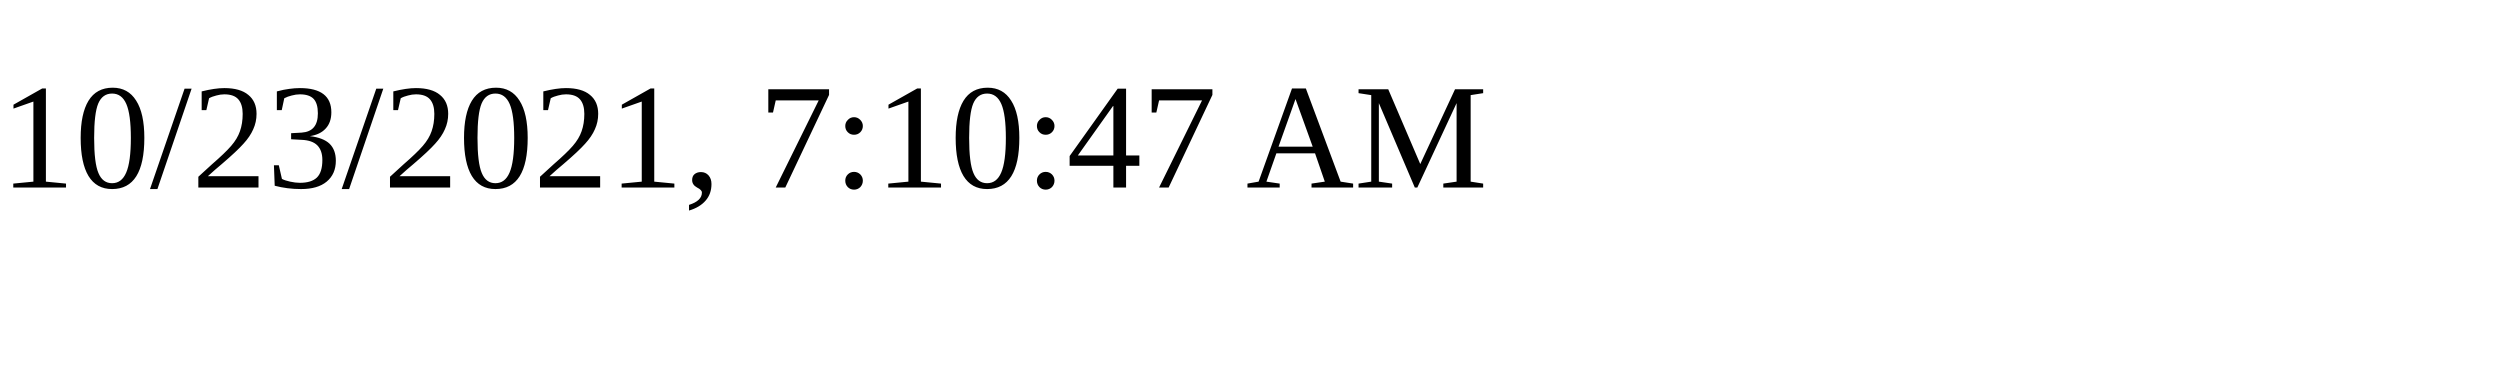
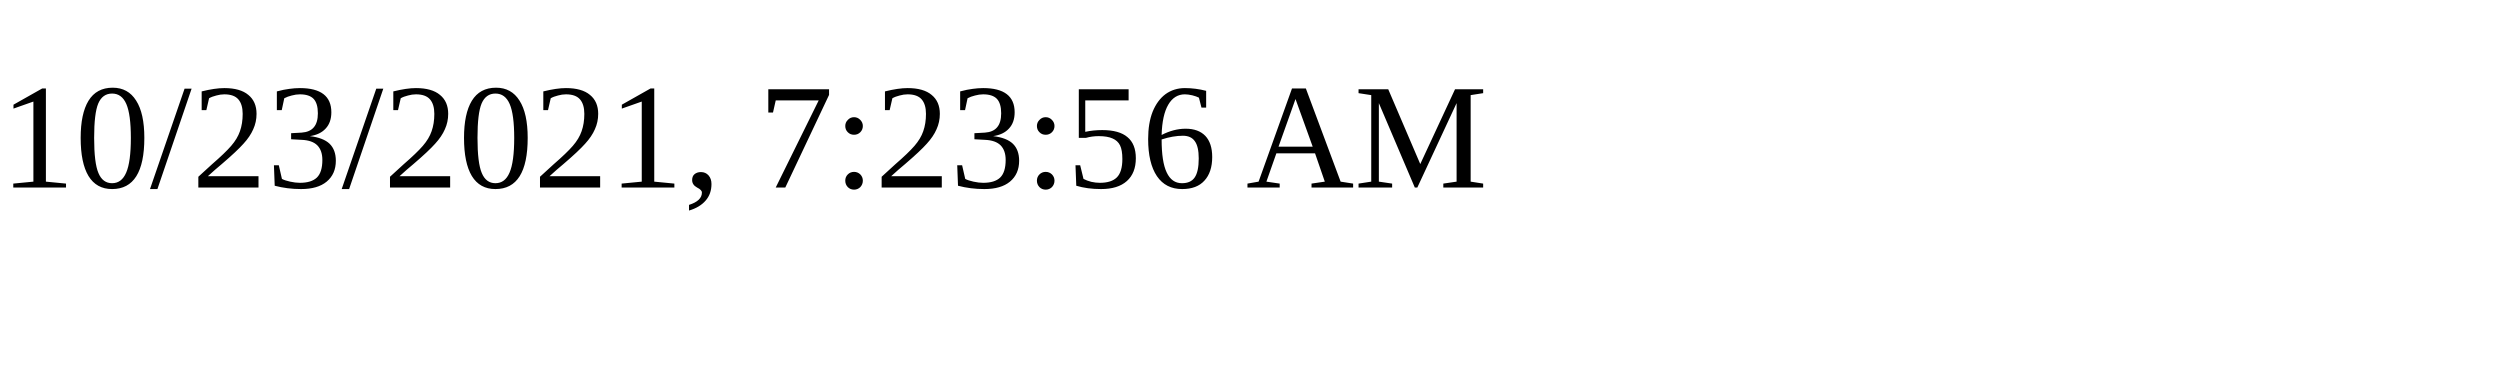
<svg xmlns="http://www.w3.org/2000/svg" height="30" width="200">
-   <text x="0" y="15">10/23/2021, 7:10:47 AM</text>
+   <text x="0" y="15">10/23/2021, 7:23:56 AM</text>
</svg>
